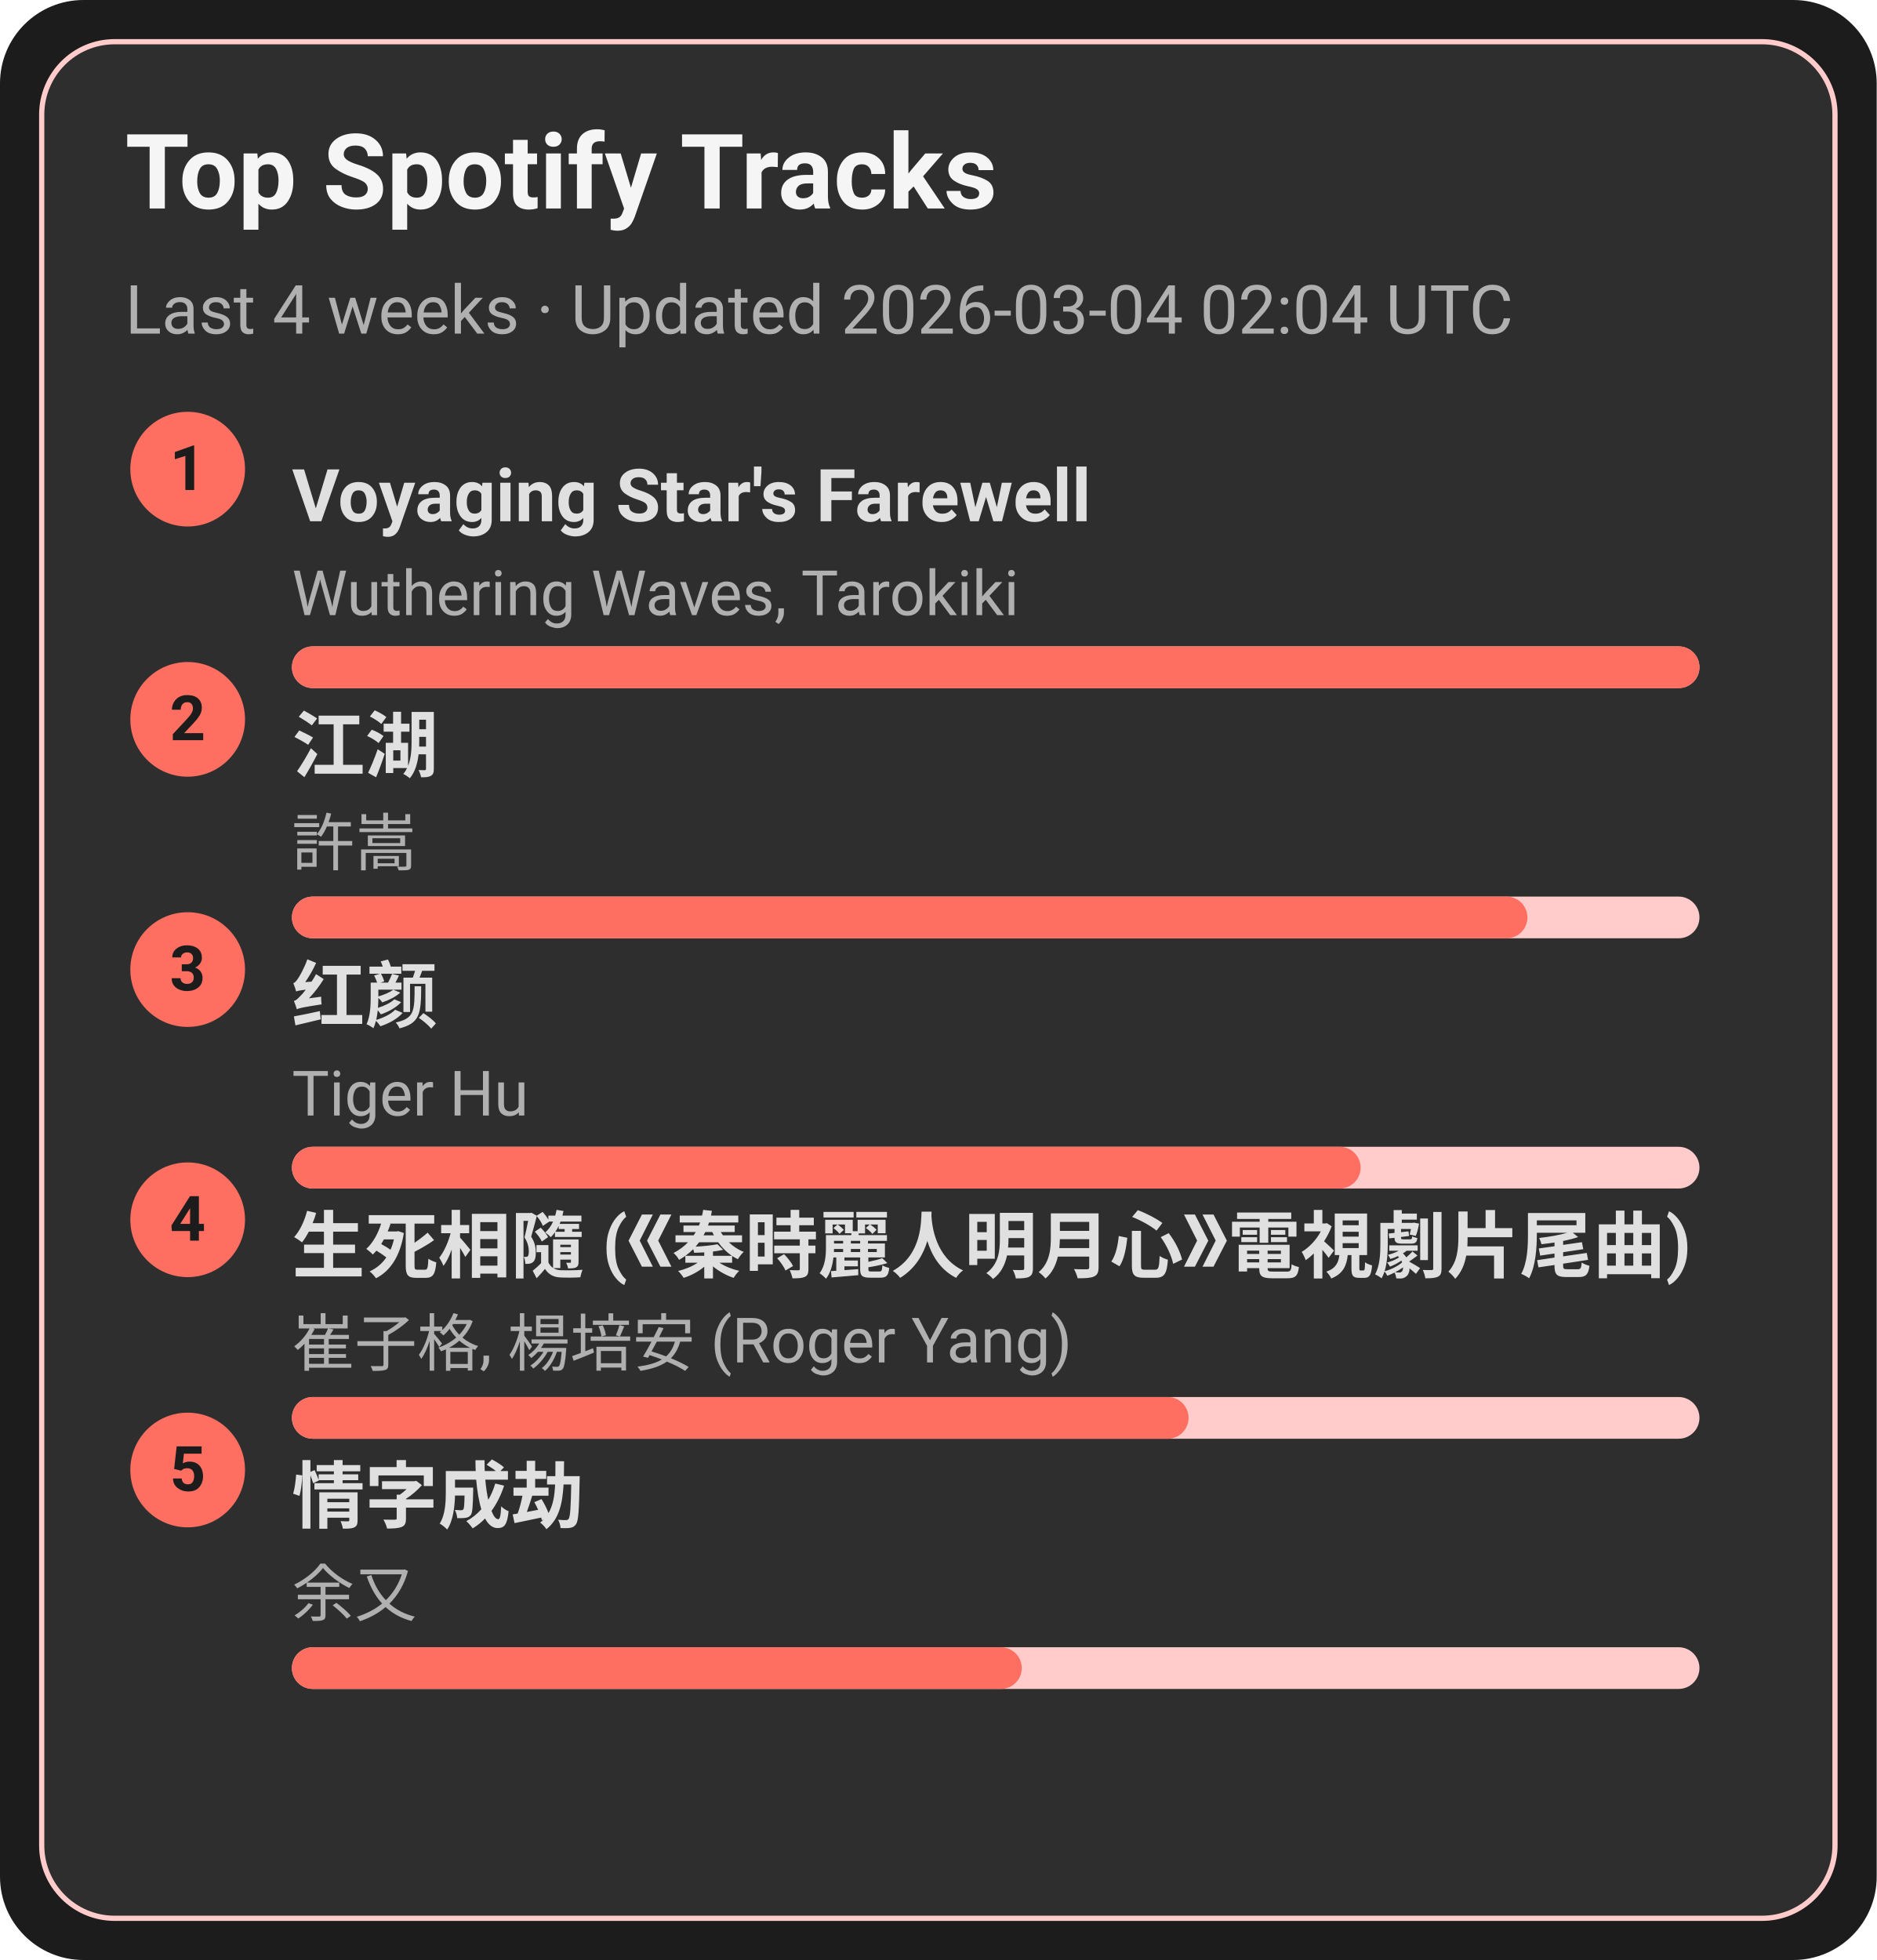
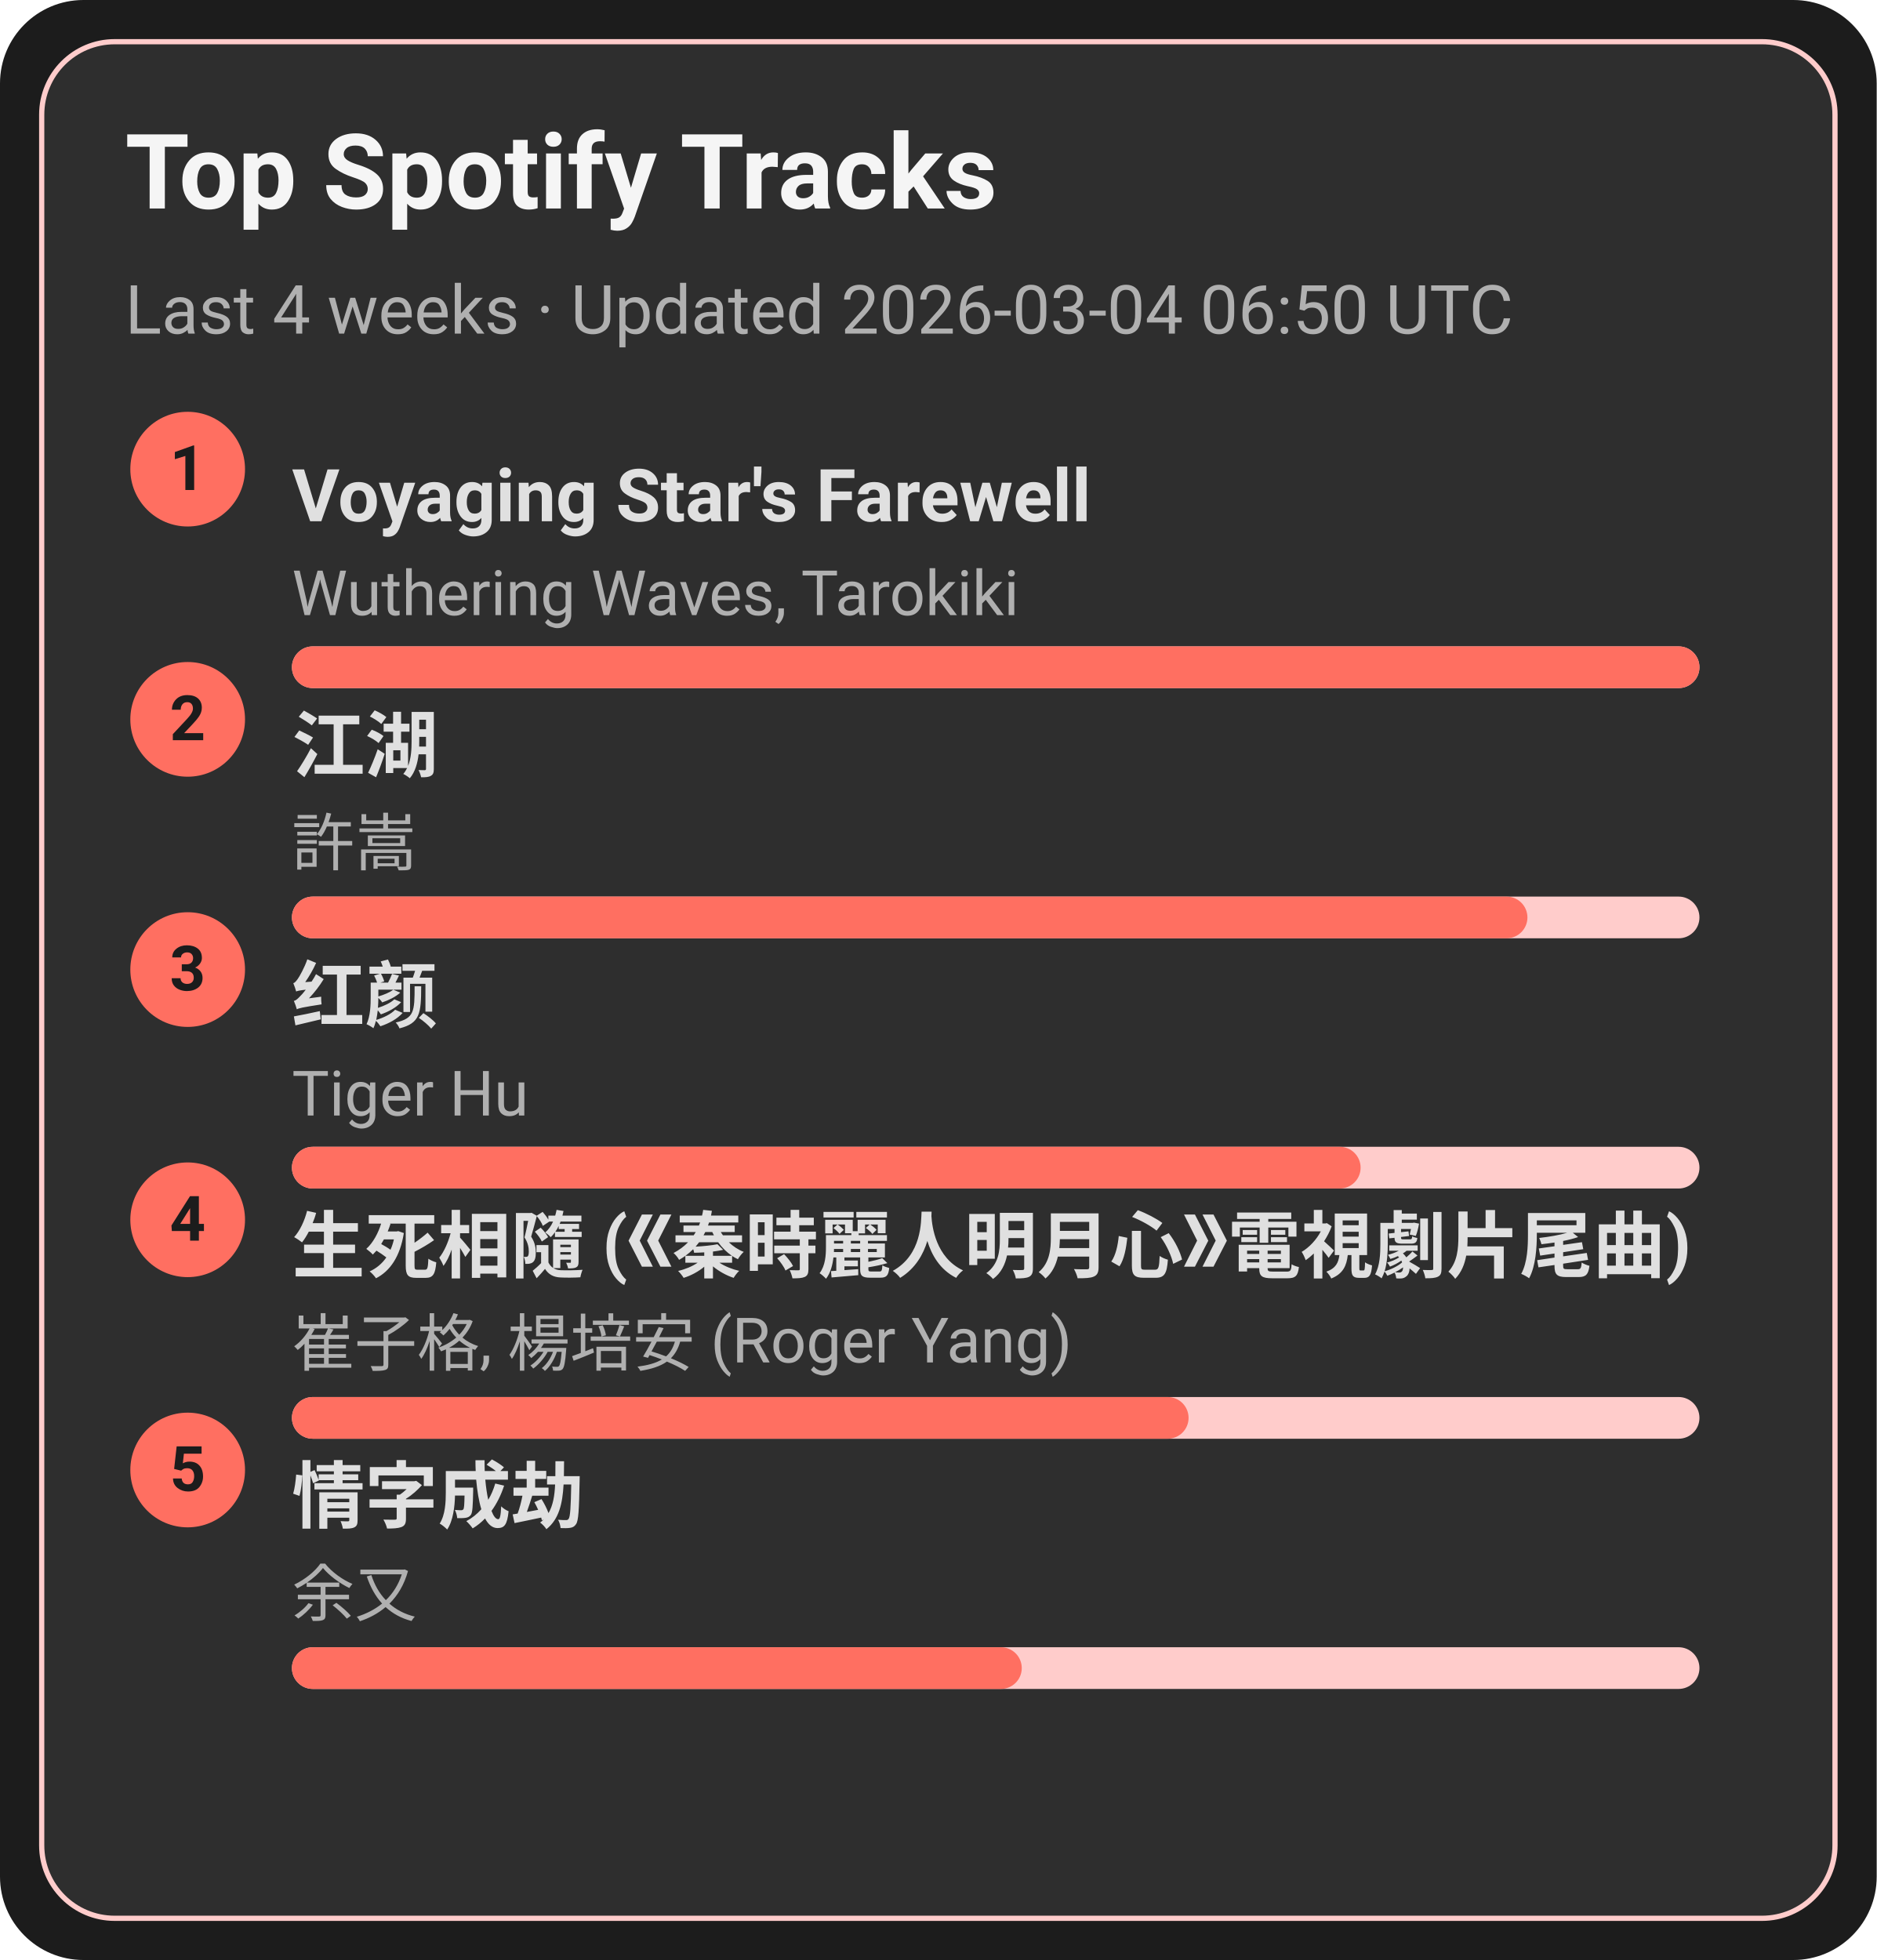
<svg xmlns="http://www.w3.org/2000/svg" width="360" height="376" viewBox="0 0 360 376">
  <style>text{font-family:-apple-system,BlinkMacSystemFont,Segoe UI,Roboto,Ubuntu,Helvetica Neue,Arial,Noto Sans,sans-serif}</style>
  <rect width="360" height="376" rx="16" fill="#1c1c1c" />
  <rect x="8" y="8" width="344" height="360" rx="14" fill="#2e2e2e" stroke="#ffcccb" />
  <text x="24" y="40" font-size="20" fill="#f5f5f5" font-weight="600">Top Spotify Tracks</text>
-   <text x="24" y="64" font-size="13" fill="#b0b0b0">Last 4 weeks · Updated 2026-03-04 02:04 UTC</text>
+   <text x="24" y="64" font-size="13" fill="#b0b0b0">Last 4 weeks · Updated 2026-03-04 06:50 UTC</text>
  <circle cx="36" cy="90" r="11" fill="#ff6f61" />
  <text x="36" y="94" text-anchor="middle" font-size="12" fill="#1c1c1c" font-weight="700">1</text>
  <a href="https://open.spotify.com/track/3uI2KolgU1Pt41ywffsggr" target="_blank" rel="noopener noreferrer">
    <text x="56" y="100" font-size="14" fill="#e0e0e0" font-weight="600">Voyaging Star's Farewell</text>
  </a>
  <text x="56" y="118" font-size="12" fill="#b0b0b0">Wuthering Waves, Tarokiki</text>
  <rect x="56" y="124" width="270" height="8" rx="4" fill="#ffcccb" />
  <rect x="56" y="124" width="270" height="8" rx="4" fill="#ff6f61" />
  <circle cx="36" cy="138" r="11" fill="#ff6f61" />
  <text x="36" y="142" text-anchor="middle" font-size="12" fill="#1c1c1c" font-weight="700">2</text>
  <a href="https://open.spotify.com/track/03PCdwqajii1xgp7WIozzC" target="_blank" rel="noopener noreferrer">
    <text x="56" y="148" font-size="14" fill="#e0e0e0" font-weight="600">江湖</text>
  </a>
  <text x="56" y="166" font-size="12" fill="#b0b0b0">許嵩</text>
  <rect x="56" y="172" width="270" height="8" rx="4" fill="#ffcccb" />
  <rect x="56" y="172" width="237" height="8" rx="4" fill="#ff6f61" />
  <circle cx="36" cy="186" r="11" fill="#ff6f61" />
  <text x="36" y="190" text-anchor="middle" font-size="12" fill="#1c1c1c" font-weight="700">3</text>
  <a href="https://open.spotify.com/track/6Q7OE4tvrUOIvIDY2EC5Im" target="_blank" rel="noopener noreferrer">
    <text x="56" y="196" font-size="14" fill="#e0e0e0" font-weight="600">红颜</text>
  </a>
  <text x="56" y="214" font-size="12" fill="#b0b0b0">Tiger Hu</text>
  <rect x="56" y="220" width="270" height="8" rx="4" fill="#ffcccb" />
  <rect x="56" y="220" width="205" height="8" rx="4" fill="#ff6f61" />
  <circle cx="36" cy="234" r="11" fill="#ff6f61" />
  <text x="36" y="238" text-anchor="middle" font-size="12" fill="#1c1c1c" font-weight="700">4</text>
  <a href="https://open.spotify.com/track/6qiDtcYiZOQ4HRuC8U55EM" target="_blank" rel="noopener noreferrer">
    <text x="56" y="244" font-size="14" fill="#e0e0e0" font-weight="600">生死相隨 (《秦時麗人明月心》電視劇片尾曲)</text>
  </a>
  <text x="56" y="262" font-size="12" fill="#b0b0b0">崔子格, 楊培安 (Roger Yang)</text>
  <rect x="56" y="268" width="270" height="8" rx="4" fill="#ffcccb" />
  <rect x="56" y="268" width="172" height="8" rx="4" fill="#ff6f61" />
  <circle cx="36" cy="282" r="11" fill="#ff6f61" />
  <text x="36" y="286" text-anchor="middle" font-size="12" fill="#1c1c1c" font-weight="700">5</text>
  <a href="https://open.spotify.com/track/6PLof7Z5mvbp9im83J4m3m" target="_blank" rel="noopener noreferrer">
    <text x="56" y="292" font-size="14" fill="#e0e0e0" font-weight="600">情字成劫</text>
  </a>
  <text x="56" y="310" font-size="12" fill="#b0b0b0">余又</text>
  <rect x="56" y="316" width="270" height="8" rx="4" fill="#ffcccb" />
  <rect x="56" y="316" width="140" height="8" rx="4" fill="#ff6f61" />
</svg>
